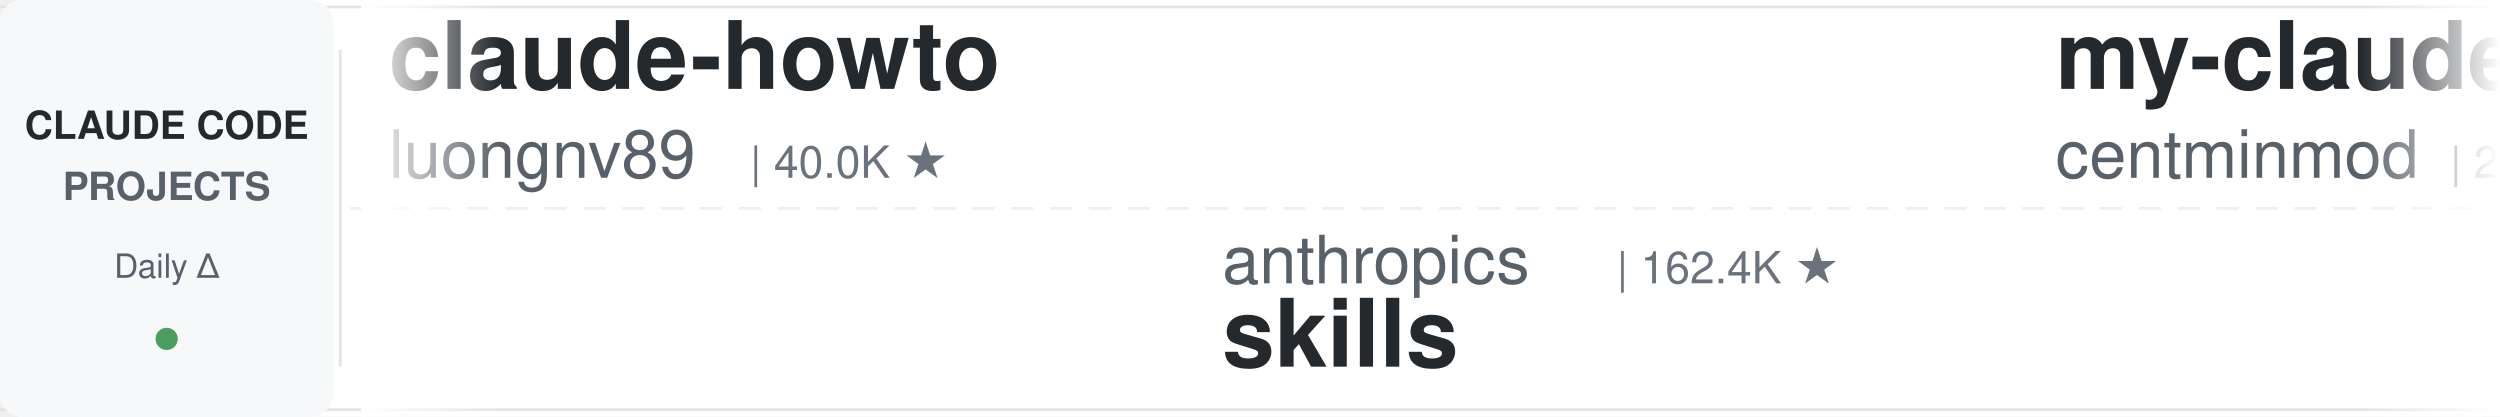
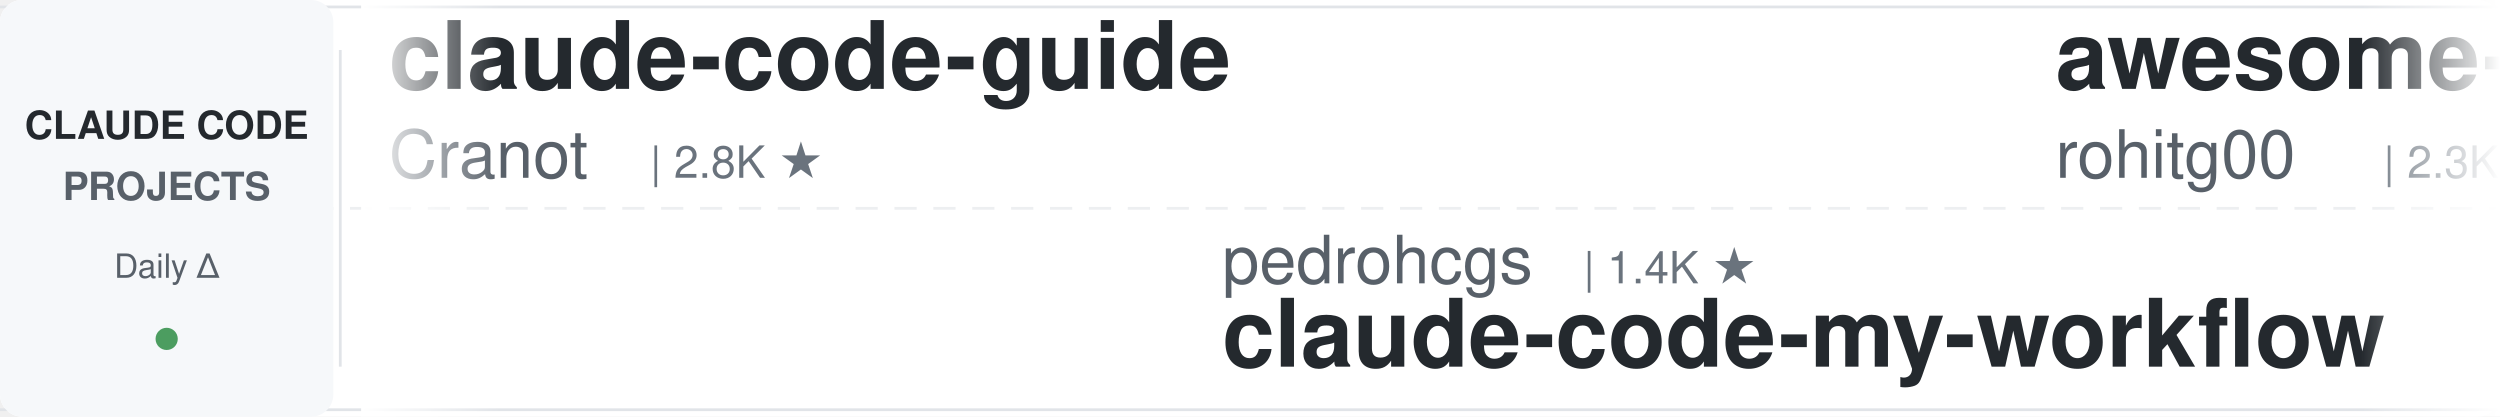
<svg xmlns="http://www.w3.org/2000/svg" width="900" height="150">
  <defs>
    <linearGradient id="leftFade" x1="0%" y1="0%" x2="100%" y2="0%">
      <stop offset="0%" style="stop-color:#ffffff;stop-opacity:1" />
      <stop offset="100%" style="stop-color:#ffffff;stop-opacity:0" />
    </linearGradient>
    <linearGradient id="rightFade" x1="0%" y1="0%" x2="100%" y2="0%">
      <stop offset="0%" style="stop-color:#ffffff;stop-opacity:0" />
      <stop offset="100%" style="stop-color:#ffffff;stop-opacity:1" />
    </linearGradient>
  </defs>
  <rect width="900" height="150" fill="#ffffff" rx="8" />
  <rect x="0" y="2" width="900" height="1" fill="#e1e4e8" />
  <rect x="0" y="147" width="900" height="1" fill="#e1e4e8" />
  <line x1="0" y1="75" x2="900" y2="75" stroke="#e1e4e8" stroke-width="1" stroke-dasharray="8 6" opacity="0.6" />
  <rect x="0" y="0" width="120" height="150" fill="#f6f8fa" rx="8" />
  <text x="60" y="50" font-family="-apple-system, BlinkMacSystemFont, 'Segoe UI', Helvetica, Arial, sans-serif" font-size="14" font-weight="600" fill="#24292e" text-anchor="middle">CLAUDE CODE</text>
  <text x="60" y="72" font-family="-apple-system, BlinkMacSystemFont, 'Segoe UI', Helvetica, Arial, sans-serif" font-size="14" font-weight="600" fill="#586069" text-anchor="middle">PROJECTS</text>
  <text x="60" y="100" font-family="-apple-system, BlinkMacSystemFont, 'Segoe UI', Helvetica, Arial, sans-serif" font-size="12" font-weight="500" fill="#586069" text-anchor="middle">Daily Δ</text>
  <circle cx="60" cy="122" r="4" fill="#22863a" opacity="0.8" />
  <rect x="122" y="18" width="1" height="114" fill="#e1e4e8" />
  <clipPath id="tickerClip">
    <rect x="130" y="0" width="770" height="150" />
  </clipPath>
  <g clip-path="url(#tickerClip)">
    <g id="tickerItems">
      <animateTransform attributeName="transform" attributeType="XML" type="translate" from="0 0" to="-3000 0" dur="54s" repeatCount="indefinite" />
      <g transform="translate(0, 0)">
-         <text x="140" y="32" font-family="-apple-system, BlinkMacSystemFont, 'Segoe UI', Helvetica, Arial, sans-serif" font-size="34" font-weight="600" fill="#24292e">claude-howto</text>
-         <text x="140" y="64" font-family="-apple-system, BlinkMacSystemFont, 'Segoe UI', Helvetica, Arial, sans-serif" font-size="24" font-weight="400" fill="#586069">luongnv89</text>
-         <text x="270" y="64" font-family="-apple-system, BlinkMacSystemFont, 'Segoe UI', Helvetica, Arial, sans-serif" font-size="16" font-weight="500" fill="#6a737d">| 40.0K ★</text>
+         <text x="140" y="32" font-family="-apple-system, BlinkMacSystemFont, 'Segoe UI', Helvetica, Arial, sans-serif" font-size="34" font-weight="600" fill="#24292e">claude-code-guide</text>
+         <text x="140" y="64" font-family="-apple-system, BlinkMacSystemFont, 'Segoe UI', Helvetica, Arial, sans-serif" font-size="24" font-weight="400" fill="#586069">Cranot</text>
+         <text x="234" y="64" font-family="-apple-system, BlinkMacSystemFont, 'Segoe UI', Helvetica, Arial, sans-serif" font-size="16" font-weight="500" fill="#6a737d">| 2.8K ★</text>
      </g>
      <g transform="translate(300, 0)">
-         <text x="140" y="102" font-family="-apple-system, BlinkMacSystemFont, 'Segoe UI', Helvetica, Arial, sans-serif" font-size="24" font-weight="400" fill="#586069">anthropics</text>
-         <text x="282" y="102" font-family="-apple-system, BlinkMacSystemFont, 'Segoe UI', Helvetica, Arial, sans-serif" font-size="16" font-weight="500" fill="#6a737d">| 162.4K ★</text>
-         <text x="140" y="132" font-family="-apple-system, BlinkMacSystemFont, 'Segoe UI', Helvetica, Arial, sans-serif" font-size="34" font-weight="600" fill="#24292e">skills</text>
+         <text x="140" y="102" font-family="-apple-system, BlinkMacSystemFont, 'Segoe UI', Helvetica, Arial, sans-serif" font-size="24" font-weight="400" fill="#586069">pedrohcgs</text>
+         <text x="270" y="102" font-family="-apple-system, BlinkMacSystemFont, 'Segoe UI', Helvetica, Arial, sans-serif" font-size="16" font-weight="500" fill="#6a737d">| 1.4K ★</text>
+         <text x="140" y="132" font-family="-apple-system, BlinkMacSystemFont, 'Segoe UI', Helvetica, Arial, sans-serif" font-size="34" font-weight="600" fill="#24292e">claude-code-my-workflow</text>
      </g>
      <g transform="translate(600, 0)">
-         <text x="140" y="32" font-family="-apple-system, BlinkMacSystemFont, 'Segoe UI', Helvetica, Arial, sans-serif" font-size="34" font-weight="600" fill="#24292e">my-claude-code-setup</text>
-         <text x="140" y="64" font-family="-apple-system, BlinkMacSystemFont, 'Segoe UI', Helvetica, Arial, sans-serif" font-size="24" font-weight="400" fill="#586069">centminmod</text>
-         <text x="282" y="64" font-family="-apple-system, BlinkMacSystemFont, 'Segoe UI', Helvetica, Arial, sans-serif" font-size="16" font-weight="500" fill="#6a737d">| 2.5K ★</text>
+         <text x="140" y="32" font-family="-apple-system, BlinkMacSystemFont, 'Segoe UI', Helvetica, Arial, sans-serif" font-size="34" font-weight="600" fill="#24292e">awesome-claude-code-tool...</text>
+         <text x="140" y="64" font-family="-apple-system, BlinkMacSystemFont, 'Segoe UI', Helvetica, Arial, sans-serif" font-size="24" font-weight="400" fill="#586069">rohitg00</text>
+         <text x="258" y="64" font-family="-apple-system, BlinkMacSystemFont, 'Segoe UI', Helvetica, Arial, sans-serif" font-size="16" font-weight="500" fill="#6a737d">| 2.3K ★</text>
      </g>
      <g transform="translate(900, 0)">
-         <text x="140" y="102" font-family="-apple-system, BlinkMacSystemFont, 'Segoe UI', Helvetica, Arial, sans-serif" font-size="24" font-weight="400" fill="#586069">huangjia2019</text>
-         <text x="306" y="102" font-family="-apple-system, BlinkMacSystemFont, 'Segoe UI', Helvetica, Arial, sans-serif" font-size="16" font-weight="500" fill="#6a737d">| 990 ★</text>
-         <text x="140" y="132" font-family="-apple-system, BlinkMacSystemFont, 'Segoe UI', Helvetica, Arial, sans-serif" font-size="34" font-weight="600" fill="#24292e">claude-code-engineering</text>
+         <text x="140" y="102" font-family="-apple-system, BlinkMacSystemFont, 'Segoe UI', Helvetica, Arial, sans-serif" font-size="24" font-weight="400" fill="#586069">liuup</text>
+         <text x="222" y="102" font-family="-apple-system, BlinkMacSystemFont, 'Segoe UI', Helvetica, Arial, sans-serif" font-size="16" font-weight="500" fill="#6a737d">| 3.6K ★</text>
+         <text x="140" y="132" font-family="-apple-system, BlinkMacSystemFont, 'Segoe UI', Helvetica, Arial, sans-serif" font-size="34" font-weight="600" fill="#24292e">claude-code-analysis</text>
      </g>
      <g transform="translate(1200, 0)">
-         <text x="140" y="32" font-family="-apple-system, BlinkMacSystemFont, 'Segoe UI', Helvetica, Arial, sans-serif" font-size="34" font-weight="600" fill="#24292e">claude-code-proxy</text>
-         <text x="140" y="64" font-family="-apple-system, BlinkMacSystemFont, 'Segoe UI', Helvetica, Arial, sans-serif" font-size="24" font-weight="400" fill="#586069">fuergaosi233</text>
-         <text x="306" y="64" font-family="-apple-system, BlinkMacSystemFont, 'Segoe UI', Helvetica, Arial, sans-serif" font-size="16" font-weight="500" fill="#6a737d">| 2.7K ★</text>
+         <text x="140" y="32" font-family="-apple-system, BlinkMacSystemFont, 'Segoe UI', Helvetica, Arial, sans-serif" font-size="34" font-weight="600" fill="#24292e">claude-code-templates</text>
+         <text x="140" y="64" font-family="-apple-system, BlinkMacSystemFont, 'Segoe UI', Helvetica, Arial, sans-serif" font-size="24" font-weight="400" fill="#586069">davila7</text>
+         <text x="246" y="64" font-family="-apple-system, BlinkMacSystemFont, 'Segoe UI', Helvetica, Arial, sans-serif" font-size="16" font-weight="500" fill="#6a737d">| 29.7K ★</text>
      </g>
      <g transform="translate(1500, 0)">
        <text x="140" y="102" font-family="-apple-system, BlinkMacSystemFont, 'Segoe UI', Helvetica, Arial, sans-serif" font-size="24" font-weight="400" fill="#586069">darcyegb</text>
        <text x="258" y="102" font-family="-apple-system, BlinkMacSystemFont, 'Segoe UI', Helvetica, Arial, sans-serif" font-size="16" font-weight="500" fill="#6a737d">| 748 ★</text>
        <text x="140" y="132" font-family="-apple-system, BlinkMacSystemFont, 'Segoe UI', Helvetica, Arial, sans-serif" font-size="34" font-weight="600" fill="#24292e">ClaudeCodeAgents</text>
      </g>
      <g transform="translate(1800, 0)">
-         <text x="140" y="32" font-family="-apple-system, BlinkMacSystemFont, 'Segoe UI', Helvetica, Arial, sans-serif" font-size="34" font-weight="600" fill="#24292e">claude-code-transcripts</text>
-         <text x="140" y="64" font-family="-apple-system, BlinkMacSystemFont, 'Segoe UI', Helvetica, Arial, sans-serif" font-size="24" font-weight="400" fill="#586069">simonw</text>
-         <text x="234" y="64" font-family="-apple-system, BlinkMacSystemFont, 'Segoe UI', Helvetica, Arial, sans-serif" font-size="16" font-weight="500" fill="#6a737d">| 1.6K ★</text>
+         <text x="140" y="32" font-family="-apple-system, BlinkMacSystemFont, 'Segoe UI', Helvetica, Arial, sans-serif" font-size="34" font-weight="600" fill="#24292e">awesome-claude-code-suba...</text>
+         <text x="140" y="64" font-family="-apple-system, BlinkMacSystemFont, 'Segoe UI', Helvetica, Arial, sans-serif" font-size="24" font-weight="400" fill="#586069">VoltAgent</text>
+         <text x="270" y="64" font-family="-apple-system, BlinkMacSystemFont, 'Segoe UI', Helvetica, Arial, sans-serif" font-size="16" font-weight="500" fill="#6a737d">| 23.5K ★</text>
      </g>
      <g transform="translate(2100, 0)">
-         <text x="140" y="102" font-family="-apple-system, BlinkMacSystemFont, 'Segoe UI', Helvetica, Arial, sans-serif" font-size="24" font-weight="400" fill="#586069">JrCx7scC</text>
-         <text x="258" y="102" font-family="-apple-system, BlinkMacSystemFont, 'Segoe UI', Helvetica, Arial, sans-serif" font-size="16" font-weight="500" fill="#6a737d">| 371 ★</text>
-         <text x="140" y="132" font-family="-apple-system, BlinkMacSystemFont, 'Segoe UI', Helvetica, Arial, sans-serif" font-size="34" font-weight="600" fill="#24292e">claude-code-source</text>
+         <text x="140" y="102" font-family="-apple-system, BlinkMacSystemFont, 'Segoe UI', Helvetica, Arial, sans-serif" font-size="24" font-weight="400" fill="#586069">jqueryscript</text>
+         <text x="306" y="102" font-family="-apple-system, BlinkMacSystemFont, 'Segoe UI', Helvetica, Arial, sans-serif" font-size="16" font-weight="500" fill="#6a737d">| 469 ★</text>
+         <text x="140" y="132" font-family="-apple-system, BlinkMacSystemFont, 'Segoe UI', Helvetica, Arial, sans-serif" font-size="34" font-weight="600" fill="#24292e">awesome-claude-code</text>
      </g>
      <g transform="translate(2400, 0)">
-         <text x="140" y="32" font-family="-apple-system, BlinkMacSystemFont, 'Segoe UI', Helvetica, Arial, sans-serif" font-size="34" font-weight="600" fill="#24292e">claude_codex_bridge</text>
-         <text x="140" y="64" font-family="-apple-system, BlinkMacSystemFont, 'Segoe UI', Helvetica, Arial, sans-serif" font-size="24" font-weight="400" fill="#586069">SeemSeam</text>
-         <text x="258" y="64" font-family="-apple-system, BlinkMacSystemFont, 'Segoe UI', Helvetica, Arial, sans-serif" font-size="16" font-weight="500" fill="#6a737d">| 3.3K ★</text>
+         <text x="140" y="32" font-family="-apple-system, BlinkMacSystemFont, 'Segoe UI', Helvetica, Arial, sans-serif" font-size="34" font-weight="600" fill="#24292e">claude-code-tudou</text>
+         <text x="140" y="64" font-family="-apple-system, BlinkMacSystemFont, 'Segoe UI', Helvetica, Arial, sans-serif" font-size="24" font-weight="400" fill="#586069">AICoderTudou</text>
+         <text x="306" y="64" font-family="-apple-system, BlinkMacSystemFont, 'Segoe UI', Helvetica, Arial, sans-serif" font-size="16" font-weight="500" fill="#6a737d">| 497 ★</text>
      </g>
      <g transform="translate(2700, 0)">
-         <text x="140" y="102" font-family="-apple-system, BlinkMacSystemFont, 'Segoe UI', Helvetica, Arial, sans-serif" font-size="24" font-weight="400" fill="#586069">luyao618</text>
-         <text x="258" y="102" font-family="-apple-system, BlinkMacSystemFont, 'Segoe UI', Helvetica, Arial, sans-serif" font-size="16" font-weight="500" fill="#6a737d">| 1.6K ★</text>
-         <text x="140" y="132" font-family="-apple-system, BlinkMacSystemFont, 'Segoe UI', Helvetica, Arial, sans-serif" font-size="34" font-weight="600" fill="#24292e">Claude-Code-Source-Study</text>
+         <text x="140" y="102" font-family="-apple-system, BlinkMacSystemFont, 'Segoe UI', Helvetica, Arial, sans-serif" font-size="24" font-weight="400" fill="#586069">LING71671</text>
+         <text x="270" y="102" font-family="-apple-system, BlinkMacSystemFont, 'Segoe UI', Helvetica, Arial, sans-serif" font-size="16" font-weight="500" fill="#6a737d">| 920 ★</text>
+         <text x="140" y="132" font-family="-apple-system, BlinkMacSystemFont, 'Segoe UI', Helvetica, Arial, sans-serif" font-size="34" font-weight="600" fill="#24292e">Open-ClaudeCode</text>
      </g>
      <g transform="translate(3000, 0)">
-         <text x="140" y="32" font-family="-apple-system, BlinkMacSystemFont, 'Segoe UI', Helvetica, Arial, sans-serif" font-size="34" font-weight="600" fill="#24292e">claude-howto</text>
-         <text x="140" y="64" font-family="-apple-system, BlinkMacSystemFont, 'Segoe UI', Helvetica, Arial, sans-serif" font-size="24" font-weight="400" fill="#586069">luongnv89</text>
-         <text x="270" y="64" font-family="-apple-system, BlinkMacSystemFont, 'Segoe UI', Helvetica, Arial, sans-serif" font-size="16" font-weight="500" fill="#6a737d">| 40.0K ★</text>
+         <text x="140" y="32" font-family="-apple-system, BlinkMacSystemFont, 'Segoe UI', Helvetica, Arial, sans-serif" font-size="34" font-weight="600" fill="#24292e">claude-code-guide</text>
+         <text x="140" y="64" font-family="-apple-system, BlinkMacSystemFont, 'Segoe UI', Helvetica, Arial, sans-serif" font-size="24" font-weight="400" fill="#586069">Cranot</text>
+         <text x="234" y="64" font-family="-apple-system, BlinkMacSystemFont, 'Segoe UI', Helvetica, Arial, sans-serif" font-size="16" font-weight="500" fill="#6a737d">| 2.8K ★</text>
      </g>
      <g transform="translate(3300, 0)">
-         <text x="140" y="102" font-family="-apple-system, BlinkMacSystemFont, 'Segoe UI', Helvetica, Arial, sans-serif" font-size="24" font-weight="400" fill="#586069">anthropics</text>
-         <text x="282" y="102" font-family="-apple-system, BlinkMacSystemFont, 'Segoe UI', Helvetica, Arial, sans-serif" font-size="16" font-weight="500" fill="#6a737d">| 162.4K ★</text>
-         <text x="140" y="132" font-family="-apple-system, BlinkMacSystemFont, 'Segoe UI', Helvetica, Arial, sans-serif" font-size="34" font-weight="600" fill="#24292e">skills</text>
+         <text x="140" y="102" font-family="-apple-system, BlinkMacSystemFont, 'Segoe UI', Helvetica, Arial, sans-serif" font-size="24" font-weight="400" fill="#586069">pedrohcgs</text>
+         <text x="270" y="102" font-family="-apple-system, BlinkMacSystemFont, 'Segoe UI', Helvetica, Arial, sans-serif" font-size="16" font-weight="500" fill="#6a737d">| 1.4K ★</text>
+         <text x="140" y="132" font-family="-apple-system, BlinkMacSystemFont, 'Segoe UI', Helvetica, Arial, sans-serif" font-size="34" font-weight="600" fill="#24292e">claude-code-my-workflow</text>
      </g>
      <g transform="translate(3600, 0)">
-         <text x="140" y="32" font-family="-apple-system, BlinkMacSystemFont, 'Segoe UI', Helvetica, Arial, sans-serif" font-size="34" font-weight="600" fill="#24292e">my-claude-code-setup</text>
-         <text x="140" y="64" font-family="-apple-system, BlinkMacSystemFont, 'Segoe UI', Helvetica, Arial, sans-serif" font-size="24" font-weight="400" fill="#586069">centminmod</text>
-         <text x="282" y="64" font-family="-apple-system, BlinkMacSystemFont, 'Segoe UI', Helvetica, Arial, sans-serif" font-size="16" font-weight="500" fill="#6a737d">| 2.5K ★</text>
+         <text x="140" y="32" font-family="-apple-system, BlinkMacSystemFont, 'Segoe UI', Helvetica, Arial, sans-serif" font-size="34" font-weight="600" fill="#24292e">awesome-claude-code-tool...</text>
+         <text x="140" y="64" font-family="-apple-system, BlinkMacSystemFont, 'Segoe UI', Helvetica, Arial, sans-serif" font-size="24" font-weight="400" fill="#586069">rohitg00</text>
+         <text x="258" y="64" font-family="-apple-system, BlinkMacSystemFont, 'Segoe UI', Helvetica, Arial, sans-serif" font-size="16" font-weight="500" fill="#6a737d">| 2.3K ★</text>
      </g>
      <g transform="translate(3900, 0)">
-         <text x="140" y="102" font-family="-apple-system, BlinkMacSystemFont, 'Segoe UI', Helvetica, Arial, sans-serif" font-size="24" font-weight="400" fill="#586069">huangjia2019</text>
-         <text x="306" y="102" font-family="-apple-system, BlinkMacSystemFont, 'Segoe UI', Helvetica, Arial, sans-serif" font-size="16" font-weight="500" fill="#6a737d">| 990 ★</text>
-         <text x="140" y="132" font-family="-apple-system, BlinkMacSystemFont, 'Segoe UI', Helvetica, Arial, sans-serif" font-size="34" font-weight="600" fill="#24292e">claude-code-engineering</text>
+         <text x="140" y="102" font-family="-apple-system, BlinkMacSystemFont, 'Segoe UI', Helvetica, Arial, sans-serif" font-size="24" font-weight="400" fill="#586069">liuup</text>
+         <text x="222" y="102" font-family="-apple-system, BlinkMacSystemFont, 'Segoe UI', Helvetica, Arial, sans-serif" font-size="16" font-weight="500" fill="#6a737d">| 3.6K ★</text>
+         <text x="140" y="132" font-family="-apple-system, BlinkMacSystemFont, 'Segoe UI', Helvetica, Arial, sans-serif" font-size="34" font-weight="600" fill="#24292e">claude-code-analysis</text>
      </g>
    </g>
  </g>
  <rect x="130" y="0" width="50" height="150" fill="url(#leftFade)" />
  <rect x="850" y="0" width="50" height="150" fill="url(#rightFade)" />
</svg>
